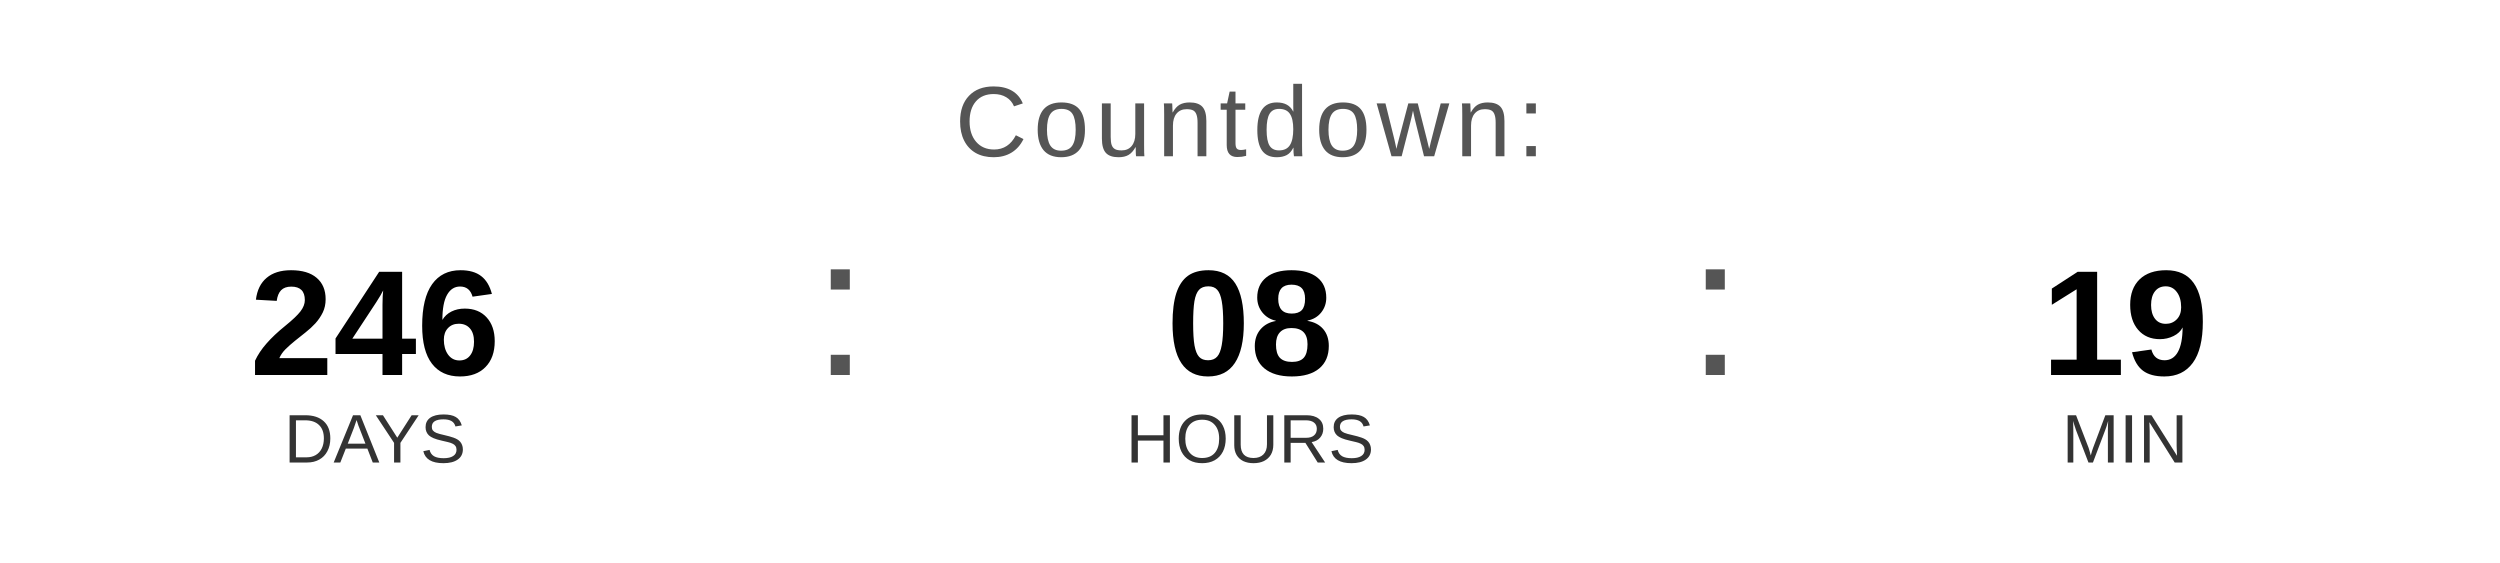
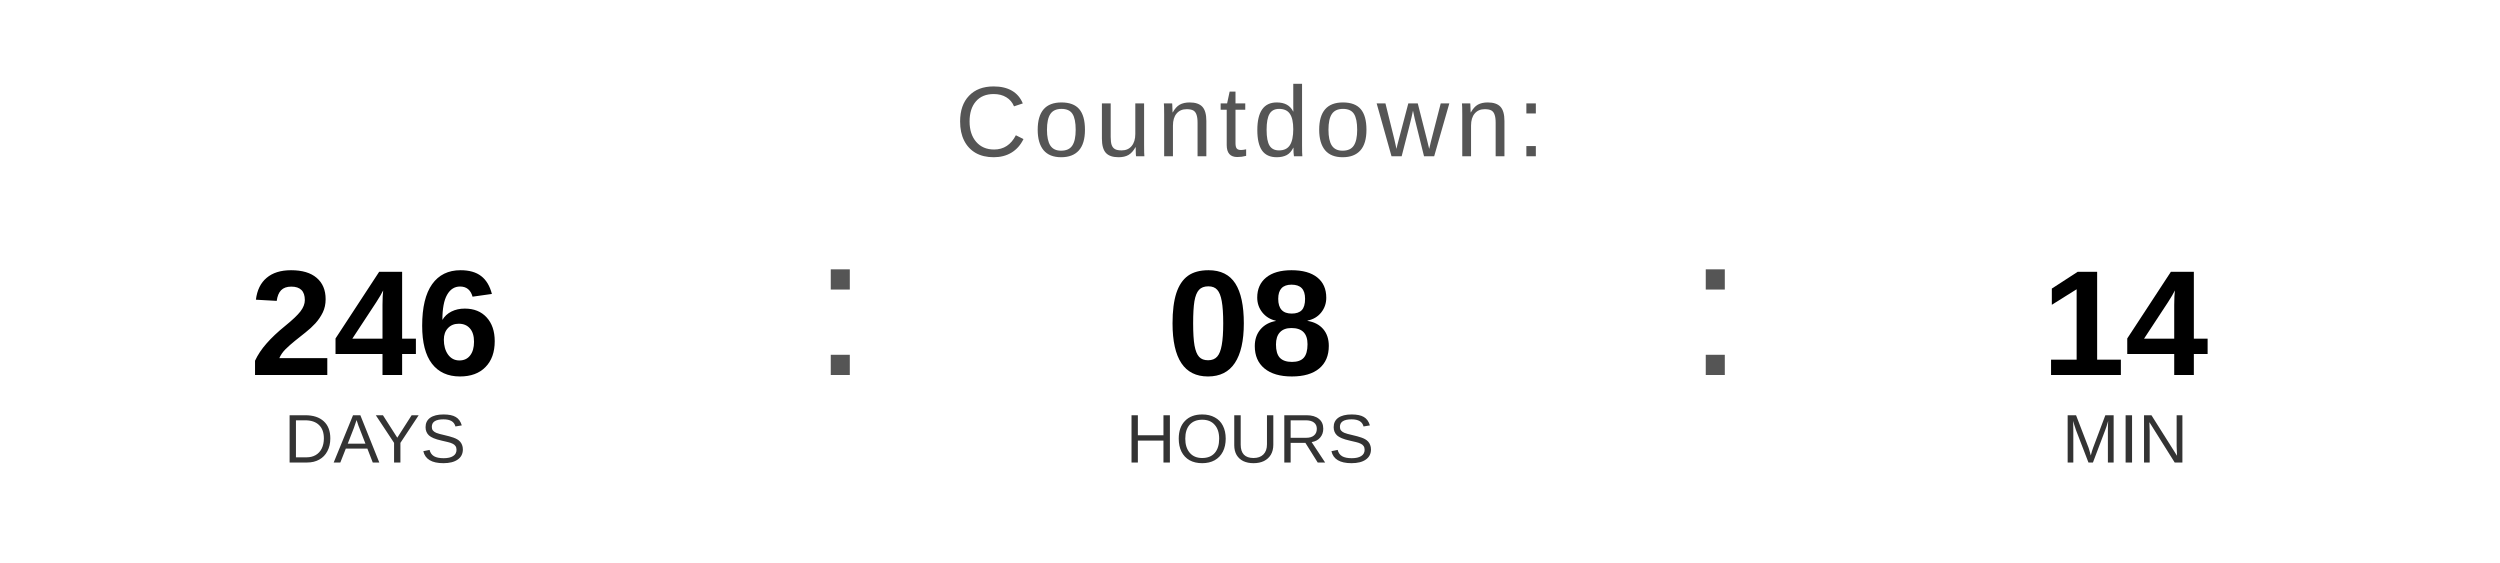
<svg xmlns="http://www.w3.org/2000/svg" width="400" height="90" viewBox="0 0 400 90">
  <text x="200" y="25" font-family="Arial, Helvetica, sans-serif" font-size="16" fill="#555555" text-anchor="middle" letter-spacing="1">
    Countdown:
  </text>
  <text x="60" y="60" font-family="Arial, Helvetica, sans-serif" font-size="24" font-weight="bold" fill="#000000" text-anchor="middle">246</text>
  <text x="60" y="74" font-family="Arial, Helvetica, sans-serif" font-size="11" fill="#333333" text-anchor="middle">DAYS</text>
  <text x="130" y="60" font-family="Arial, sans-serif" font-size="32" fill="#555555">:</text>
  <text x="200" y="60" font-family="Arial, Helvetica, sans-serif" font-size="24" font-weight="bold" fill="#000000" text-anchor="middle">08</text>
  <text x="200" y="74" font-family="Arial, Helvetica, sans-serif" font-size="11" fill="#333333" text-anchor="middle">HOURS</text>
  <text x="270" y="60" font-family="Arial, sans-serif" font-size="32" fill="#555555">:</text>
-   <text x="340" y="60" font-family="Arial, Helvetica, sans-serif" font-size="24" font-weight="bold" fill="#000000" text-anchor="middle">19</text>
+   <text x="340" y="60" font-family="Arial, Helvetica, sans-serif" font-size="24" font-weight="bold" fill="#000000" text-anchor="middle">14</text>
  <text x="340" y="74" font-family="Arial, Helvetica, sans-serif" font-size="11" fill="#333333" text-anchor="middle">MIN</text>
</svg>
